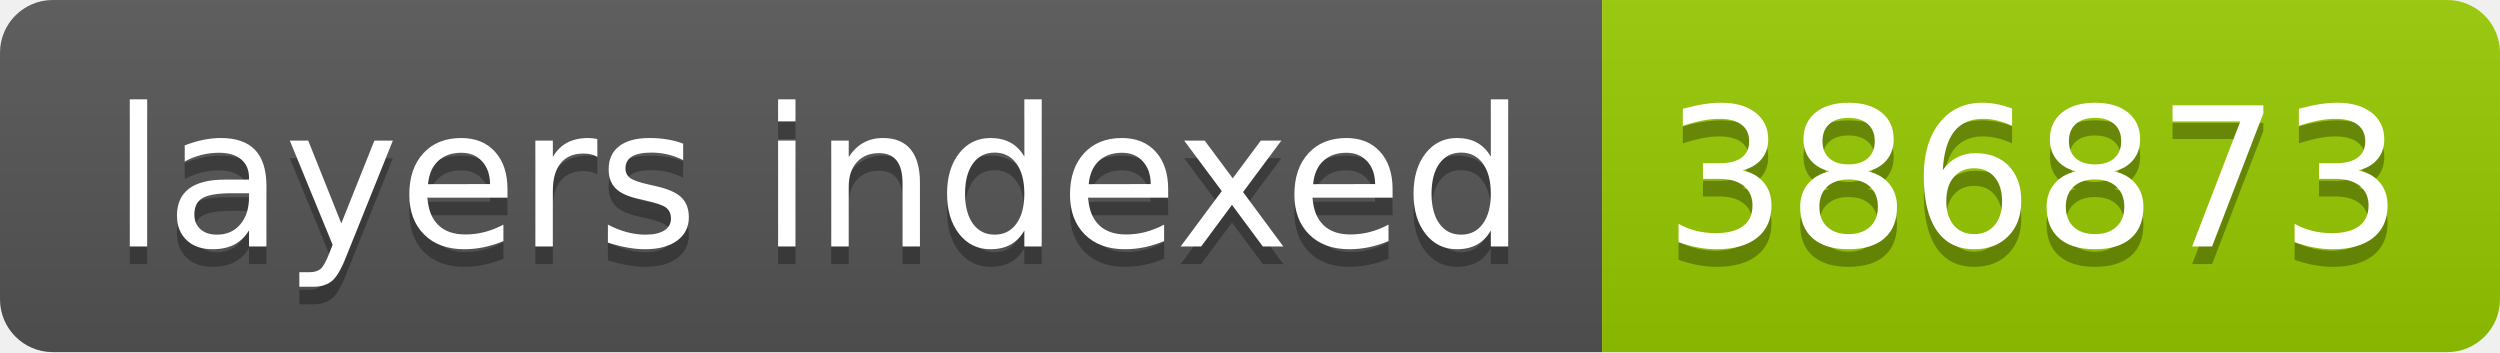
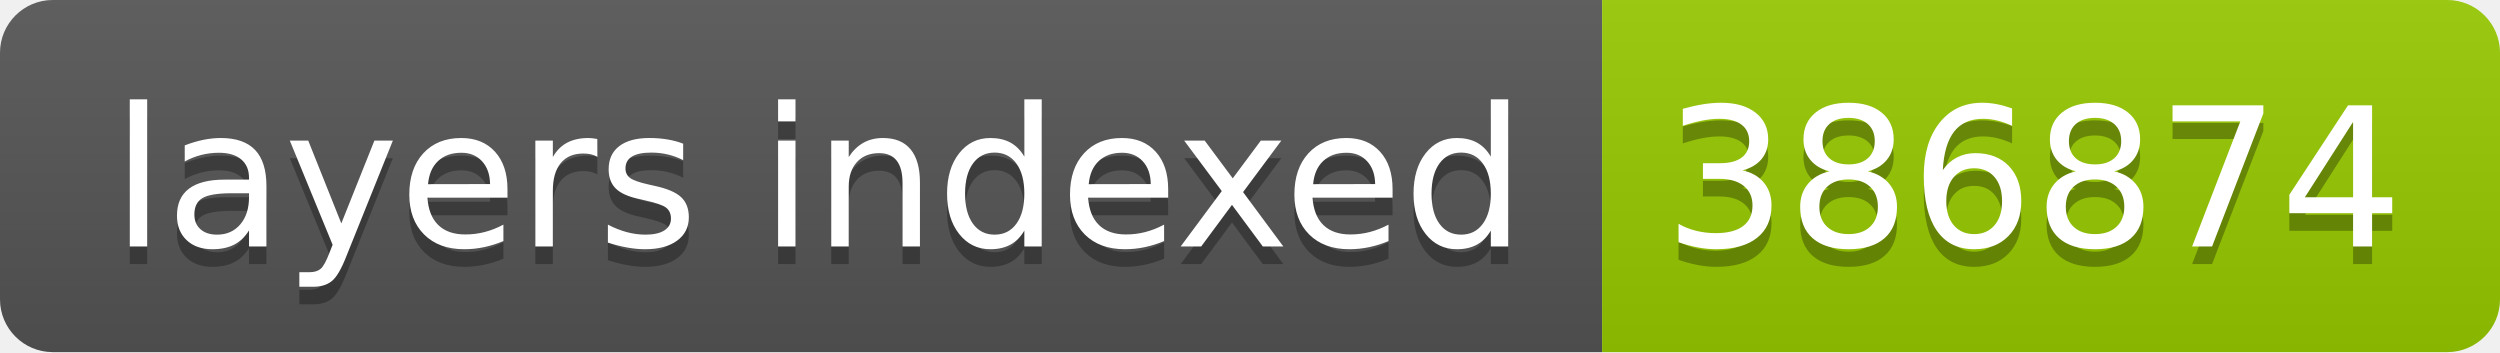
- <svg xmlns="http://www.w3.org/2000/svg" width="142" height="20" role="img" aria-label="layers indexed: 386873">
+ <svg xmlns="http://www.w3.org/2000/svg" width="142" height="20" role="img" aria-label="layers indexed: 386874">
  <linearGradient id="s" x2="0" y2="100%">
    <stop offset="0" stop-color="#bbb" stop-opacity=".1" />
    <stop offset="1" stop-opacity=".1" />
  </linearGradient>
  <clipPath id="r">
    <rect width="142" height="20" rx="3" fill="#fff" />
  </clipPath>
  <g clip-path="url(#r)">
    <rect width="91" height="20" fill="#555" />
    <rect x="91" width="51" height="20" fill="#97ca00" />
    <rect width="142" height="20" fill="url(#s)" />
  </g>
  <g fill="#fff" text-anchor="middle" font-family="Verdana,Geneva,DejaVu Sans,sans-serif" text-rendering="geometricPrecision" font-size="110">
    <text aria-hidden="true" x="465" y="150" fill="#010101" fill-opacity=".3" transform="scale(.1)" textLength="810">layers indexed</text>
    <text x="465" y="140" transform="scale(.1)" fill="#fff" textLength="810">layers indexed</text>
-     <text aria-hidden="true" x="1155" y="150" fill="#010101" fill-opacity=".3" transform="scale(.1)" textLength="410">386873</text>
-     <text x="1155" y="140" transform="scale(.1)" fill="#fff" textLength="410">386873</text>
+     <text aria-hidden="true" x="1155" y="150" fill="#010101" fill-opacity=".3" transform="scale(.1)" textLength="410">386874</text>
+     <text x="1155" y="140" transform="scale(.1)" fill="#fff" textLength="410">386874</text>
  </g>
</svg>
